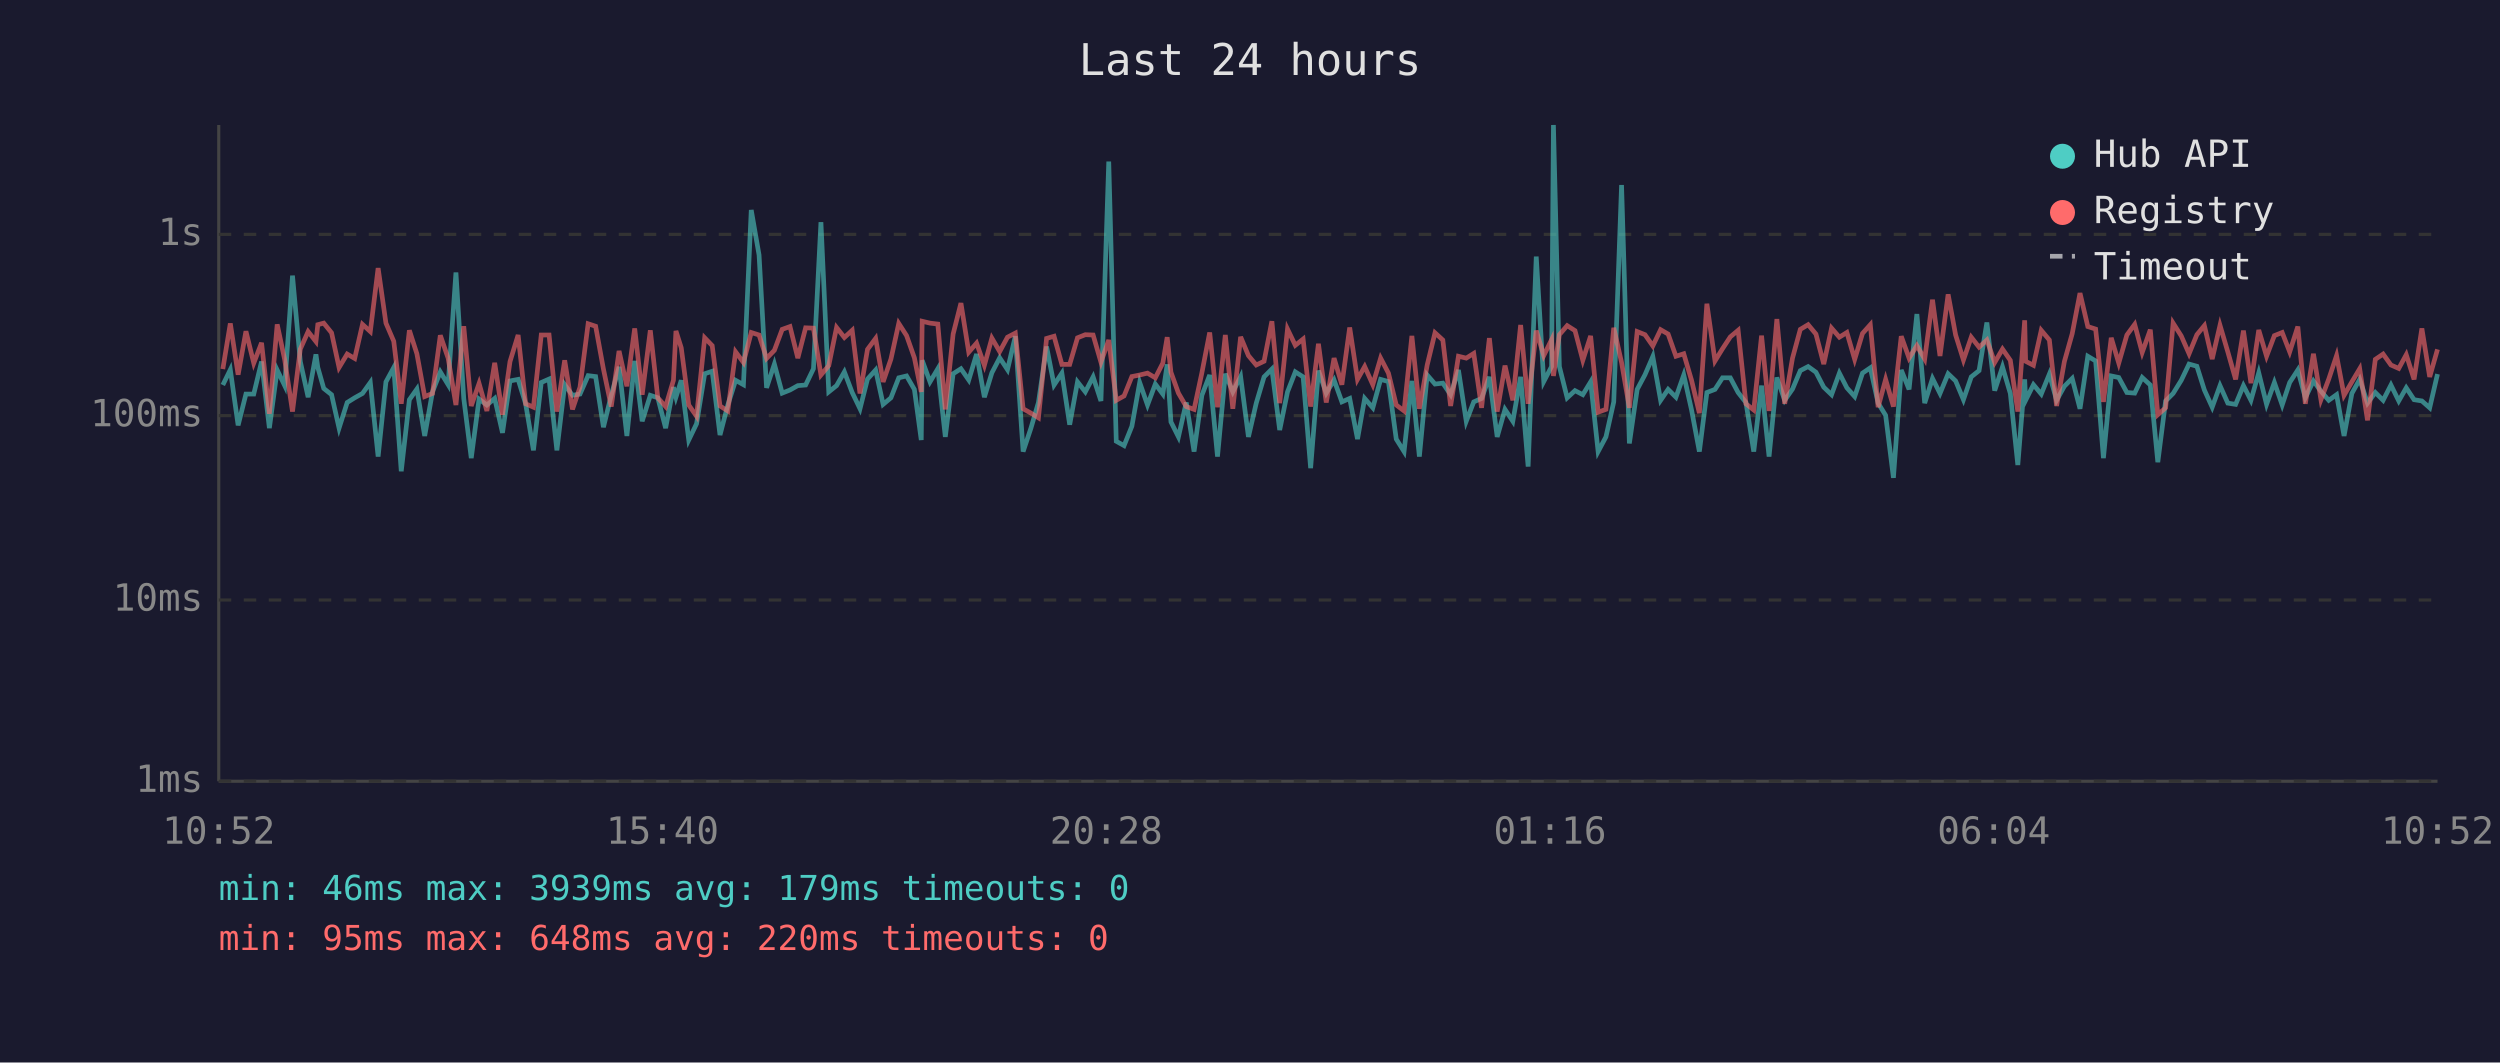
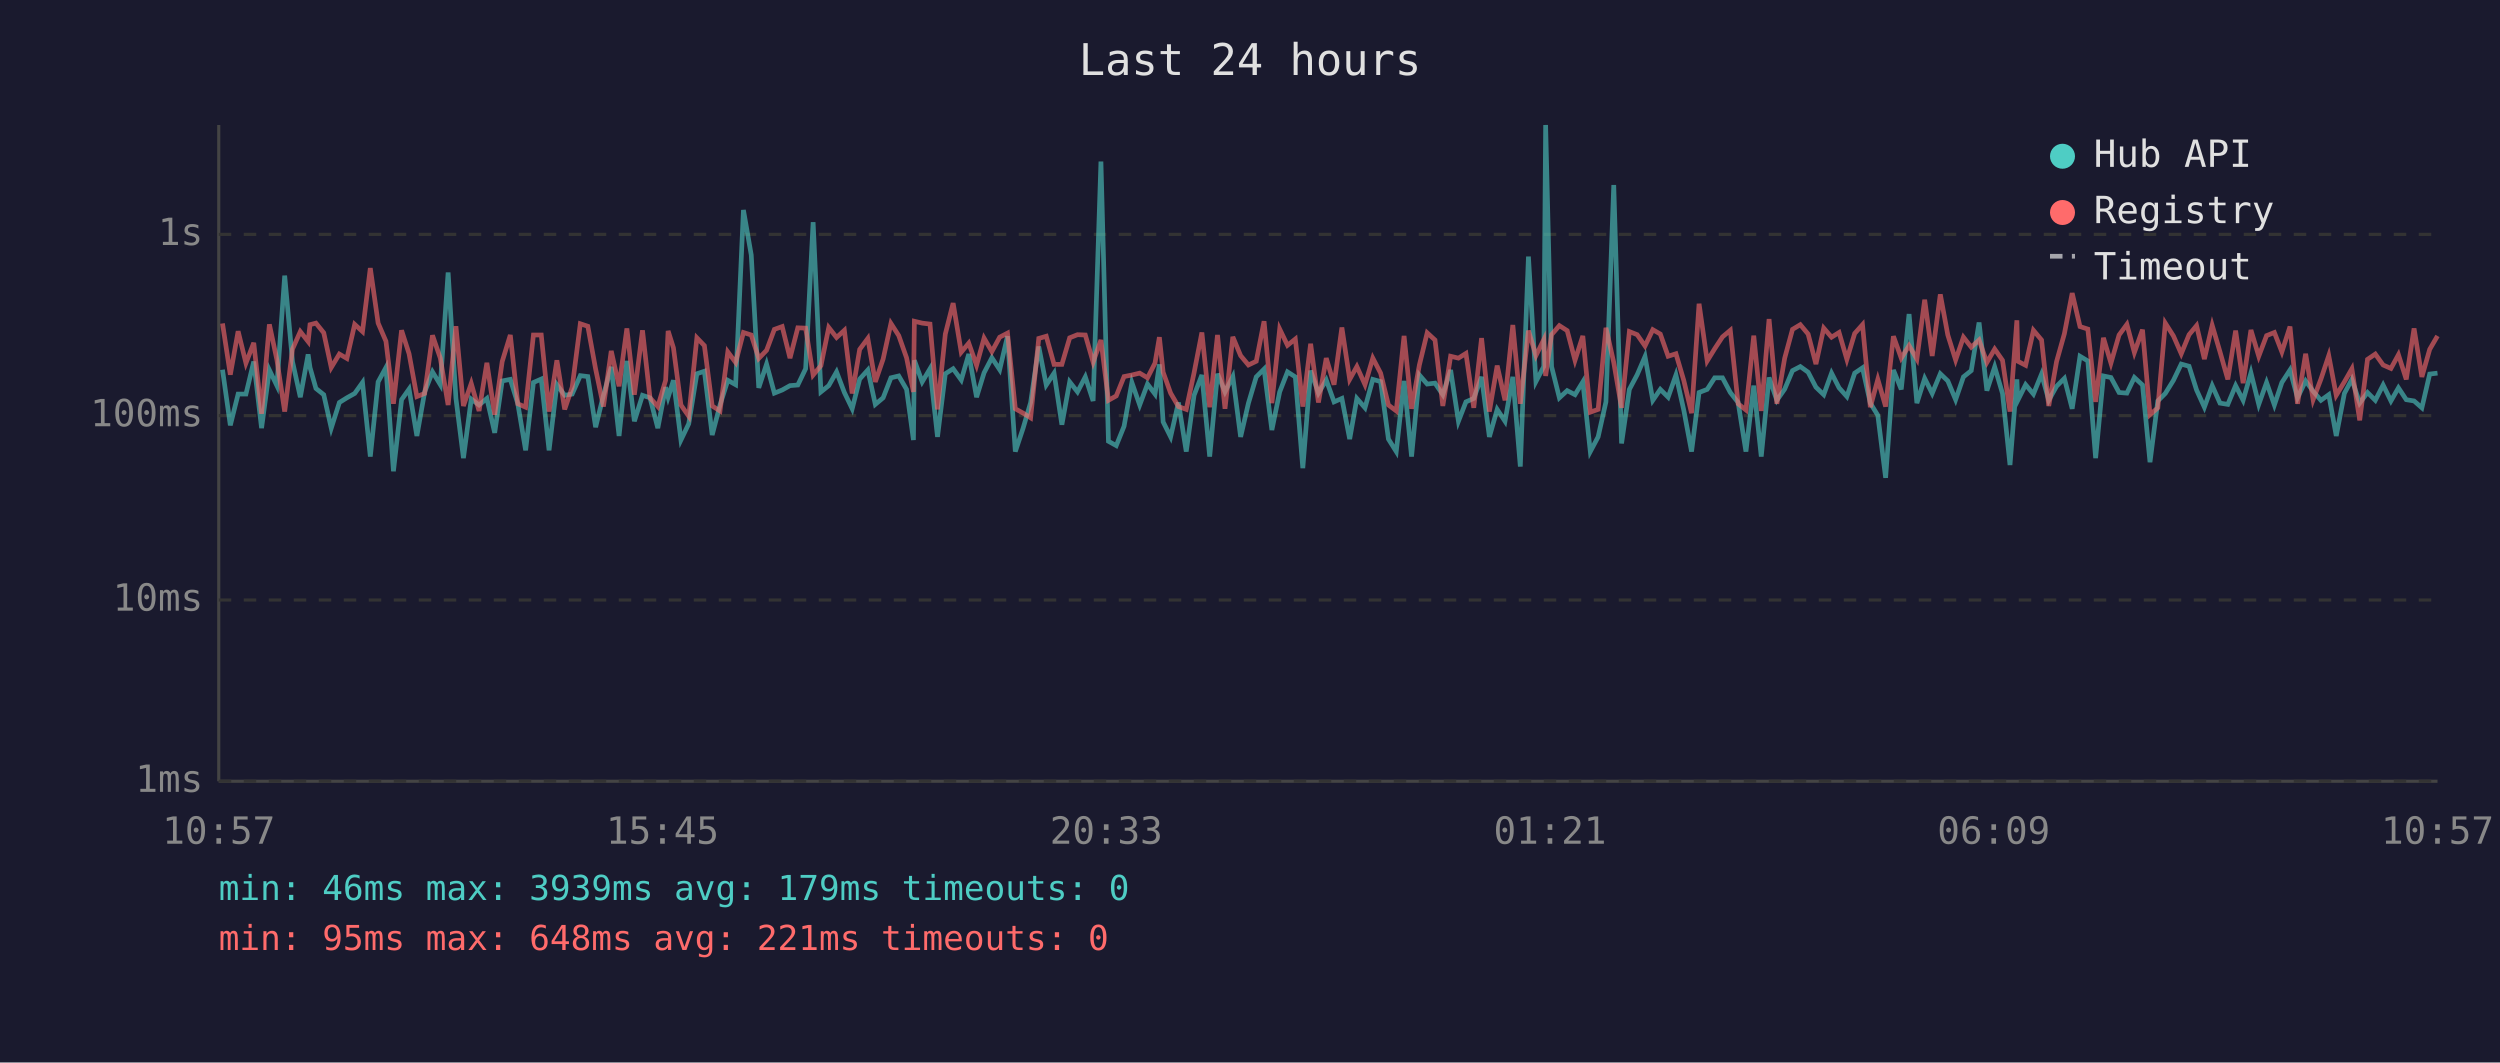
<svg xmlns="http://www.w3.org/2000/svg" viewBox="0 0 800 340" font-family="monospace" font-size="12">
  <rect width="800" height="340" fill="#1a1a2e" />
  <text x="400" y="24" fill="#e0e0e0" font-size="14" text-anchor="middle">Last 24 hours</text>
  <line x1="70" y1="40" x2="70" y2="250" stroke="#444" stroke-width="1" />
  <line x1="70" y1="250" x2="780" y2="250" stroke="#444" stroke-width="1" />
  <line x1="70" y1="250" x2="780" y2="250" stroke="#333" stroke-width="1" stroke-dasharray="4" />
  <text x="65" y="250" fill="#888" text-anchor="end" dominant-baseline="middle">1ms</text>
  <line x1="70" y1="192" x2="780" y2="192" stroke="#333" stroke-width="1" stroke-dasharray="4" />
  <text x="65" y="192" fill="#888" text-anchor="end" dominant-baseline="middle">10ms</text>
  <line x1="70" y1="133" x2="780" y2="133" stroke="#333" stroke-width="1" stroke-dasharray="4" />
  <text x="65" y="133" fill="#888" text-anchor="end" dominant-baseline="middle">100ms</text>
  <line x1="70" y1="75" x2="780" y2="75" stroke="#333" stroke-width="1" stroke-dasharray="4" />
  <text x="65" y="75" fill="#888" text-anchor="end" dominant-baseline="middle">1s</text>
-   <text x="70" y="270" fill="#888" text-anchor="middle">10:52</text>
-   <text x="212" y="270" fill="#888" text-anchor="middle">15:40</text>
-   <text x="354" y="270" fill="#888" text-anchor="middle">20:28</text>
-   <text x="496" y="270" fill="#888" text-anchor="middle">01:16</text>
-   <text x="638" y="270" fill="#888" text-anchor="middle">06:04</text>
-   <text x="780" y="270" fill="#888" text-anchor="middle">10:52</text>
-   <polyline points="71.3,123.2 73.7,118.3 76.2,136.1 78.7,126.1 81.2,126.1 83.7,115.7 86.2,137.0 88.7,118.4 91.1,123.4 93.6,88.2 96.1,115.7 98.6,127.1 101.1,113.4 101.7,117.6 103.6,124.3 106.1,126.3 108.5,137.0 111.1,128.8 113.5,127.3 116.0,125.9 118.5,122.4 121.0,146.1 123.5,122.2 126.0,117.6 128.4,150.8 131.0,127.9 133.4,124.5 135.9,139.5 138.4,125.4 140.9,119.0 143.4,123.1 145.9,87.2 148.4,127.5 150.8,146.6 153.3,127.7 155.8,129.6 158.3,127.5 160.8,138.5 163.2,121.9 165.8,121.4 168.2,129.2 170.7,144.1 173.2,122.4 175.7,121.3 178.2,144.1 180.7,123.1 183.2,126.5 185.6,126.1 188.2,120.2 190.6,120.5 193.1,136.7 195.6,126.5 198.1,117.4 200.6,139.5 203.1,115.5 205.5,134.8 208.1,126.5 210.5,127.3 213.0,137.0 215.5,123.9 216.3,127.1 218.0,121.7 220.4,140.8 222.9,135.6 225.5,119.6 227.9,118.8 230.4,139.2 232.9,129.6 235.4,121.7 237.9,123.1 240.4,67.2 242.9,81.6 245.3,124.1 247.8,116.5 250.3,125.8 252.8,124.8 255.3,123.4 257.8,123.2 260.3,118.0 262.7,71.1 265.2,125.4 267.7,123.4 270.2,119.0 272.7,125.6 275.2,130.8 277.6,121.3 280.2,118.4 282.6,129.4 285.1,127.3 287.6,120.9 290.1,120.3 292.6,124.6 294.8,140.8 295.1,115.3 297.6,122.2 300.1,118.0 302.5,139.8 305.0,119.6 307.5,118.0 310.0,121.6 312.5,113.3 315.0,127.1 317.4,119.3 319.9,114.5 322.4,118.3 324.9,107.6 327.4,144.5 329.9,137.0 332.3,128.8 334.9,110.9 337.3,123.2 339.8,119.4 342.3,135.9 344.8,122.2 347.3,125.4 349.8,120.6 352.3,128.3 354.8,51.7 357.2,141.2 359.7,142.6 362.2,136.4 364.7,122.4 367.2,129.6 369.7,122.9 372.1,126.1 373.5,116.6 374.7,135.0 377.1,139.8 379.6,128.8 382.1,144.5 384.6,126.5 387.1,120.0 389.6,146.1 392.1,119.6 394.5,125.4 397.0,120.5 399.5,139.8 402.0,129.0 404.5,120.6 407.0,118.1 409.5,137.6 412.0,125.4 414.5,119.0 417.0,120.6 419.4,149.8 421.9,118.6 424.4,125.8 426.9,121.6 429.4,128.6 431.9,127.5 434.4,140.5 436.7,127.5 439.3,130.5 441.8,121.4 444.3,122.1 446.8,140.5 449.3,144.5 451.8,121.9 454.2,146.1 456.7,120.0 459.2,122.9 461.7,122.6 464.2,126.3 466.7,118.4 469.2,134.8 471.6,128.6 474.1,127.5 476.6,120.6 479.1,139.8 481.6,131.0 484.1,134.8 486.6,120.6 489.0,149.3 491.6,82.1 494.0,122.1 496.5,117.3 497.1,40.0 499.0,117.3 501.5,127.3 504.0,125.0 506.5,126.3 509.0,122.2 511.4,144.5 513.9,139.8 516.4,128.6 518.9,59.2 521.4,141.9 523.9,124.6 526.4,119.9 528.9,114.1 531.4,128.1 533.8,124.6 536.3,127.1 538.8,120.0 541.3,131.2 543.8,144.5 546.2,125.6 548.8,124.6 551.2,120.9 553.7,120.9 556.2,125.6 558.7,128.8 561.2,144.5 563.7,123.4 566.1,146.1 568.6,120.8 571.1,128.1 573.6,124.5 576.1,118.6 578.6,117.3 581.1,119.1 583.6,123.9 586.1,126.3 588.6,119.4 591.0,124.1 593.5,126.9 596.0,119.4 598.5,117.7 601.0,129.0 603.4,132.9 605.9,152.9 608.4,118.4 610.9,124.6 613.4,100.5 615.9,129.0 618.4,121.1 620.8,125.9 623.4,119.6 625.8,121.9 628.3,127.9 630.8,120.6 633.3,118.6 635.8,103.2 638.3,125.0 640.8,117.4 643.3,125.9 645.7,148.8 647.9,121.4 648.2,128.1 650.7,123.1 653.2,126.1 655.8,119.7 658.1,128.1 660.6,123.6 663.1,121.1 665.6,130.8 668.1,114.0 670.6,115.5 673.1,146.6 675.6,120.3 678.0,120.8 680.6,125.6 683.1,125.8 685.5,120.8 688.1,123.2 690.5,147.9 693.0,128.3 695.4,125.9 698.0,121.7 700.5,116.5 703.0,117.2 705.4,124.8 707.9,130.3 710.4,123.4 712.9,129.0 715.4,129.4 717.9,123.4 720.3,128.1 722.8,119.3 725.3,129.4 727.8,122.4 730.3,129.6 732.7,122.4 735.3,118.4 737.7,127.3 740.3,121.9 742.7,125.2 745.2,128.1 747.7,126.3 750.1,139.5 752.6,125.9 755.1,121.4 757.6,129.0 760.1,125.6 762.6,128.1 765.1,123.2 767.6,128.3 770.0,124.1 772.5,127.9 775.0,128.3 777.5,130.5 780.0,119.7" fill="none" stroke="#4ecdc4" stroke-width="1.5" opacity="0.6" />
-   <polyline points="71.3,118.1 73.7,103.5 76.2,119.9 78.7,106.0 81.2,116.2 83.7,109.7 86.2,132.4 88.7,103.8 91.1,115.1 93.6,131.7 96.1,111.7 98.6,106.1 101.1,109.3 101.7,103.9 103.6,103.4 106.1,106.5 108.5,117.6 111.1,113.3 113.5,114.7 116.0,103.8 118.5,106.1 121.0,85.8 123.5,103.4 126.0,109.2 128.4,129.2 131.0,105.7 133.4,113.2 135.9,126.9 138.4,125.9 140.9,107.3 143.4,114.6 145.9,129.6 148.4,104.4 150.8,129.9 153.3,122.7 155.8,131.5 158.3,116.1 160.8,132.7 163.2,115.7 165.8,107.2 168.2,129.2 170.7,130.3 173.2,107.2 175.7,107.2 178.2,131.7 180.7,115.3 183.2,131.0 185.6,123.9 188.2,103.6 190.6,104.4 193.1,118.1 195.6,130.1 198.1,112.3 200.6,123.6 203.1,105.1 205.5,126.3 208.1,105.7 210.5,127.3 213.0,130.1 215.5,121.7 216.3,105.9 218.0,111.3 220.4,129.6 222.9,133.2 225.5,108.1 227.9,110.6 230.4,129.9 232.9,131.5 235.4,112.6 237.9,116.0 240.4,106.4 242.9,107.2 245.3,114.7 247.8,112.1 250.3,105.4 252.8,104.5 255.3,114.6 257.8,104.9 260.3,105.0 262.7,120.0 265.2,117.0 267.7,104.8 270.2,108.0 272.7,105.7 275.2,125.9 277.6,111.8 280.2,108.3 282.6,122.2 285.1,114.9 287.6,103.5 290.1,107.4 292.6,114.5 294.8,125.4 295.1,102.8 297.6,103.4 300.1,103.7 302.5,131.0 305.0,106.9 307.5,97.0 310.0,112.7 312.5,109.8 315.0,116.9 317.4,108.2 319.9,112.5 322.4,107.9 324.9,106.6 327.4,130.8 329.9,132.2 332.3,133.7 334.9,108.3 337.3,107.6 339.8,116.6 342.3,116.6 344.8,108.1 347.3,107.1 349.8,107.2 352.3,115.9 354.8,108.8 357.2,128.1 359.7,126.7 362.2,120.5 364.7,120.0 367.2,119.4 369.7,120.9 372.1,116.2 373.5,107.9 374.7,119.1 377.1,125.8 379.6,130.1 382.1,131.0 384.6,119.3 387.1,106.4 389.6,130.3 392.1,107.2 394.5,130.8 397.0,107.8 399.5,113.8 402.0,116.8 404.5,115.6 407.0,102.8 409.5,129.0 412.0,105.3 414.5,110.5 417.0,108.5 419.4,130.1 421.9,110.0 424.4,128.8 426.9,114.6 429.4,123.1 431.9,104.8 434.4,121.4 436.7,117.3 439.3,123.1 441.8,114.6 444.3,119.4 446.8,129.6 449.3,131.5 451.8,107.5 454.2,130.8 456.7,116.8 459.2,106.5 461.7,108.8 464.2,129.9 466.7,114.0 469.2,114.6 471.6,113.1 474.1,130.5 476.6,108.2 479.1,131.7 481.6,117.0 484.1,128.1 486.6,104.0 489.0,129.2 491.6,105.8 494.0,113.8 496.5,108.7 497.1,120.3 499.0,107.1 501.5,104.2 504.0,105.8 506.5,115.3 509.0,107.5 511.4,131.9 513.9,131.0 516.4,104.9 518.9,116.0 521.4,130.5 523.9,106.1 526.4,107.1 528.9,110.7 531.4,105.5 533.8,106.9 536.3,114.0 538.8,113.2 541.3,121.7 543.8,132.2 546.2,97.2 548.8,115.5 551.2,111.6 553.7,107.8 556.2,105.7 558.7,129.2 561.2,131.2 563.7,107.4 566.1,131.5 568.6,102.1 571.1,129.2 573.6,114.6 576.1,105.4 578.6,103.9 581.1,106.9 583.6,116.5 586.1,105.0 588.6,107.9 591.0,106.4 593.5,115.0 596.0,106.7 598.5,103.9 601.0,130.3 603.4,121.4 605.9,130.1 608.4,107.6 610.9,114.6 613.4,110.6 615.9,114.9 618.4,95.9 620.8,113.9 623.4,94.2 625.8,107.2 628.3,115.2 630.8,107.9 633.3,111.1 635.8,108.8 638.3,116.0 640.8,111.7 643.3,115.3 645.7,131.7 647.9,102.5 648.2,115.6 650.7,116.9 653.2,105.7 655.8,108.8 658.1,129.9 660.6,115.7 663.1,106.8 665.6,93.8 668.1,104.5 670.6,105.3 673.1,128.6 675.6,108.1 678.0,116.2 680.6,107.2 683.1,103.8 685.5,112.8 688.1,105.5 690.5,132.7 693.0,130.5 695.4,103.4 698.0,107.5 700.5,113.2 703.0,107.1 705.4,104.2 707.9,114.9 710.4,104.1 712.9,112.6 715.4,121.4 717.9,105.8 720.3,122.6 722.8,105.6 725.3,114.0 727.8,107.4 730.3,106.4 732.7,112.6 735.3,104.5 737.7,129.2 740.3,113.2 742.7,127.9 745.2,121.3 747.7,113.8 750.1,126.5 752.6,122.2 755.1,118.0 757.6,134.5 760.1,115.0 762.6,113.3 765.1,116.8 767.6,117.9 770.0,113.5 772.5,121.4 775.0,105.1 777.5,120.6 780.0,111.8" fill="none" stroke="#ff6b6b" stroke-width="1.5" opacity="0.6" />
+   <text x="70" y="270" fill="#888" text-anchor="middle">10:57</text>
+   <text x="212" y="270" fill="#888" text-anchor="middle">15:45</text>
+   <text x="354" y="270" fill="#888" text-anchor="middle">20:33</text>
+   <text x="496" y="270" fill="#888" text-anchor="middle">01:21</text>
+   <text x="638" y="270" fill="#888" text-anchor="middle">06:09</text>
+   <text x="780" y="270" fill="#888" text-anchor="middle">10:57</text>
+   <polyline points="71.2,118.3 73.7,136.1 76.2,126.1 78.7,126.1 81.2,115.7 83.7,137.0 86.2,118.4 88.6,123.4 91.1,88.2 93.6,115.7 96.1,127.1 98.6,113.4 99.2,117.6 101.1,124.3 103.6,126.3 106.0,137.0 108.6,128.8 111.0,127.3 113.5,125.9 116.0,122.4 118.5,146.1 121.0,122.2 123.5,117.6 125.9,150.8 128.5,127.9 130.9,124.5 133.4,139.5 135.9,125.4 138.4,119.0 140.9,123.1 143.4,87.2 145.9,127.5 148.3,146.6 150.8,127.7 153.3,129.6 155.8,127.5 158.3,138.5 160.7,121.9 163.3,121.4 165.7,129.2 168.2,144.1 170.7,122.4 173.2,121.3 175.7,144.1 178.2,123.1 180.7,126.5 183.1,126.1 185.7,120.2 188.1,120.5 190.6,136.7 193.1,126.5 195.6,117.4 198.1,139.5 200.6,115.5 203.0,134.8 205.6,126.5 208.0,127.3 210.5,137.0 213.0,123.9 213.8,127.1 215.5,121.7 217.9,140.8 220.4,135.6 223.0,119.6 225.4,118.8 227.9,139.2 230.4,129.6 232.9,121.7 235.4,123.1 237.9,67.2 240.4,81.6 242.8,124.1 245.3,116.5 247.8,125.8 250.3,124.8 252.8,123.4 255.3,123.2 257.8,118.0 260.2,71.1 262.7,125.4 265.2,123.4 267.7,119.0 270.2,125.6 272.7,130.8 275.1,121.3 277.7,118.4 280.1,129.4 282.6,127.3 285.1,120.9 287.6,120.3 290.1,124.6 292.3,140.8 292.6,115.3 295.1,122.2 297.6,118.0 300.0,139.8 302.5,119.6 305.0,118.0 307.6,121.6 310.0,113.3 312.5,127.1 314.9,119.3 317.4,114.5 319.9,118.3 322.4,107.6 324.9,144.5 327.4,137.0 329.8,128.8 332.4,110.9 334.8,123.2 337.3,119.4 339.8,135.9 342.3,122.2 344.8,125.4 347.3,120.6 349.8,128.3 352.3,51.7 354.7,141.2 357.2,142.6 359.7,136.4 362.2,122.4 364.7,129.6 367.2,122.9 369.6,126.1 371.0,116.6 372.2,135.0 374.6,139.8 377.1,128.8 379.6,144.5 382.1,126.5 384.6,120.0 387.1,146.1 389.6,119.6 392.0,125.4 394.5,120.5 397.0,139.8 399.5,129.0 402.0,120.6 404.5,118.1 407.0,137.6 409.5,125.4 412.0,119.0 414.5,120.6 416.9,149.8 419.4,118.6 421.9,125.8 424.4,121.6 426.9,128.6 429.4,127.5 431.9,140.5 434.2,127.5 436.8,130.5 439.3,121.4 441.8,122.1 444.3,140.5 446.8,144.5 449.3,121.9 451.7,146.1 454.2,120.0 456.7,122.9 459.2,122.6 461.7,126.3 464.2,118.4 466.7,134.8 469.1,128.6 471.6,127.5 474.1,120.6 476.6,139.8 479.1,131.0 481.6,134.8 484.1,120.6 486.5,149.3 489.1,82.1 491.5,122.1 494.0,117.3 494.6,40.0 496.5,117.3 499.0,127.3 501.5,125.0 504.0,126.3 506.5,122.2 508.9,144.5 511.4,139.8 513.9,128.6 516.4,59.2 518.9,141.9 521.4,124.6 523.9,119.9 526.4,114.1 528.9,128.1 531.3,124.6 533.8,127.1 536.3,120.0 538.8,131.2 541.3,144.5 543.7,125.6 546.3,124.6 548.7,120.9 551.2,120.9 553.7,125.6 556.2,128.8 558.7,144.5 561.2,123.4 563.6,146.1 566.1,120.8 568.6,128.1 571.1,124.5 573.6,118.6 576.1,117.3 578.6,119.1 581.1,123.9 583.6,126.3 586.1,119.4 588.5,124.1 591.0,126.9 593.5,119.4 596.0,117.7 598.5,129.0 600.9,132.9 603.4,152.9 605.9,118.4 608.4,124.6 610.9,100.5 613.4,129.0 615.9,121.1 618.3,125.9 620.9,119.6 623.3,121.9 625.8,127.9 628.3,120.6 630.8,118.6 633.3,103.2 635.8,125.0 638.3,117.4 640.8,125.9 643.2,148.8 645.4,121.4 645.7,128.1 648.2,123.1 650.7,126.1 653.3,119.7 655.6,128.1 658.1,123.6 660.6,121.1 663.1,130.8 665.6,114.0 668.1,115.5 670.6,146.6 673.1,120.3 675.5,120.8 678.1,125.6 680.6,125.8 683.0,120.8 685.6,123.2 688.0,147.9 690.5,128.3 692.9,125.9 695.5,121.7 698.0,116.5 700.5,117.2 702.9,124.8 705.4,130.3 707.9,123.4 710.4,129.0 712.9,129.4 715.4,123.4 717.8,128.1 720.3,119.3 722.8,129.4 725.3,122.4 727.8,129.6 730.2,122.4 732.8,118.4 735.2,127.3 737.8,121.9 740.2,125.2 742.7,128.1 745.2,126.3 747.6,139.5 750.2,125.9 752.6,121.4 755.1,129.0 757.6,125.6 760.1,128.1 762.6,123.2 765.1,128.3 767.5,124.1 770.0,127.9 772.5,128.3 775.0,130.5 777.5,119.7 780.0,119.4" fill="none" stroke="#4ecdc4" stroke-width="1.5" opacity="0.6" />
+   <polyline points="71.2,103.5 73.7,119.9 76.2,106.0 78.7,116.2 81.2,109.7 83.7,132.4 86.2,103.8 88.6,115.1 91.1,131.7 93.6,111.7 96.1,106.1 98.6,109.3 99.2,103.9 101.1,103.4 103.6,106.5 106.0,117.6 108.6,113.3 111.0,114.7 113.5,103.8 116.0,106.1 118.5,85.8 121.0,103.4 123.5,109.2 125.9,129.2 128.5,105.7 130.9,113.2 133.4,126.9 135.9,125.9 138.4,107.3 140.9,114.6 143.4,129.6 145.9,104.4 148.3,129.9 150.8,122.7 153.3,131.5 155.8,116.1 158.3,132.7 160.7,115.7 163.3,107.2 165.7,129.2 168.2,130.3 170.7,107.2 173.2,107.2 175.7,131.7 178.2,115.3 180.7,131.0 183.1,123.9 185.7,103.6 188.1,104.4 190.6,118.1 193.1,130.1 195.6,112.3 198.1,123.6 200.6,105.1 203.0,126.3 205.6,105.7 208.0,127.3 210.5,130.1 213.0,121.7 213.8,105.9 215.5,111.3 217.9,129.6 220.4,133.2 223.0,108.1 225.4,110.6 227.9,129.9 230.4,131.5 232.9,112.6 235.4,116.0 237.9,106.4 240.4,107.2 242.8,114.7 245.3,112.1 247.8,105.4 250.3,104.5 252.8,114.6 255.3,104.9 257.8,105.0 260.2,120.0 262.7,117.0 265.2,104.8 267.7,108.0 270.2,105.7 272.7,125.9 275.1,111.8 277.7,108.3 280.1,122.2 282.6,114.9 285.1,103.5 287.6,107.4 290.1,114.5 292.3,125.4 292.6,102.8 295.1,103.4 297.6,103.7 300.0,131.0 302.5,106.9 305.0,97.0 307.6,112.7 310.0,109.8 312.5,116.9 314.9,108.2 317.4,112.5 319.9,107.9 322.4,106.6 324.9,130.8 327.4,132.2 329.8,133.7 332.4,108.3 334.8,107.6 337.3,116.6 339.8,116.6 342.3,108.1 344.8,107.1 347.3,107.2 349.8,115.9 352.3,108.8 354.7,128.1 357.2,126.7 359.7,120.5 362.2,120.0 364.7,119.4 367.2,120.9 369.6,116.2 371.0,107.9 372.2,119.1 374.6,125.8 377.1,130.1 379.6,131.0 382.1,119.3 384.6,106.4 387.1,130.3 389.6,107.2 392.0,130.8 394.5,107.8 397.0,113.8 399.5,116.8 402.0,115.6 404.5,102.8 407.0,129.0 409.5,105.3 412.0,110.5 414.5,108.5 416.9,130.1 419.4,110.0 421.9,128.8 424.4,114.6 426.9,123.1 429.4,104.8 431.9,121.4 434.2,117.3 436.8,123.1 439.3,114.6 441.8,119.4 444.3,129.6 446.8,131.5 449.3,107.5 451.7,130.8 454.2,116.8 456.7,106.5 459.2,108.8 461.7,129.9 464.2,114.0 466.7,114.6 469.1,113.1 471.6,130.5 474.1,108.2 476.6,131.7 479.1,117.0 481.6,128.1 484.1,104.0 486.5,129.2 489.1,105.8 491.5,113.8 494.0,108.7 494.6,120.3 496.5,107.1 499.0,104.2 501.5,105.8 504.0,115.3 506.5,107.5 508.9,131.9 511.4,131.0 513.9,104.9 516.4,116.0 518.9,130.5 521.4,106.1 523.9,107.1 526.4,110.7 528.9,105.5 531.3,106.9 533.8,114.0 536.3,113.2 538.8,121.7 541.3,132.2 543.7,97.2 546.3,115.5 548.7,111.6 551.2,107.8 553.7,105.7 556.2,129.2 558.7,131.2 561.2,107.4 563.6,131.5 566.1,102.1 568.6,129.2 571.1,114.6 573.6,105.4 576.1,103.9 578.6,106.9 581.1,116.5 583.6,105.0 586.1,107.9 588.5,106.4 591.0,115.0 593.5,106.7 596.0,103.9 598.5,130.3 600.9,121.4 603.4,130.1 605.9,107.6 608.4,114.6 610.9,110.6 613.4,114.9 615.9,95.9 618.3,113.9 620.9,94.2 623.3,107.2 625.8,115.2 628.3,107.9 630.8,111.1 633.3,108.8 635.8,116.0 638.3,111.7 640.8,115.3 643.2,131.7 645.4,102.5 645.7,115.6 648.2,116.9 650.7,105.7 653.3,108.8 655.6,129.9 658.1,115.7 660.6,106.8 663.1,93.8 665.6,104.5 668.1,105.3 670.6,128.6 673.1,108.1 675.5,116.2 678.1,107.2 680.6,103.8 683.0,112.8 685.6,105.5 688.0,132.7 690.5,130.5 692.9,103.4 695.5,107.5 698.0,113.2 700.5,107.1 702.9,104.2 705.4,114.9 707.9,104.1 710.4,112.6 712.9,121.4 715.4,105.8 717.8,122.6 720.3,105.6 722.8,114.0 725.3,107.4 727.8,106.4 730.2,112.6 732.8,104.5 735.2,129.2 737.8,113.2 740.2,127.9 742.7,121.3 745.2,113.8 747.6,126.5 750.2,122.2 752.6,118.0 755.1,134.5 757.6,115.0 760.1,113.3 762.6,116.8 765.1,117.9 767.5,113.5 770.0,121.4 772.5,105.1 775.0,120.6 777.5,111.8 780.0,107.5" fill="none" stroke="#ff6b6b" stroke-width="1.5" opacity="0.6" />
  <circle cx="660" cy="50" r="4" fill="#4ecdc4" />
  <text x="670" y="50" fill="#e0e0e0" dominant-baseline="middle">Hub API</text>
  <circle cx="660" cy="68" r="4" fill="#ff6b6b" />
  <text x="670" y="68" fill="#e0e0e0" dominant-baseline="middle">Registry</text>
  <line x1="656" y1="82" x2="664" y2="82" stroke="#e0e0e0" stroke-width="1.5" stroke-dasharray="4,3" opacity="0.7" />
  <text x="670" y="86" fill="#e0e0e0" dominant-baseline="middle">Timeout</text>
  <text x="70" y="288" fill="#4ecdc4" font-size="11">min: 46ms  max: 3939ms  avg: 179ms  timeouts: 0</text>
-   <text x="70" y="304" fill="#ff6b6b" font-size="11">min: 95ms  max: 648ms  avg: 220ms  timeouts: 0</text>
+   <text x="70" y="304" fill="#ff6b6b" font-size="11">min: 95ms  max: 648ms  avg: 221ms  timeouts: 0</text>
</svg>
